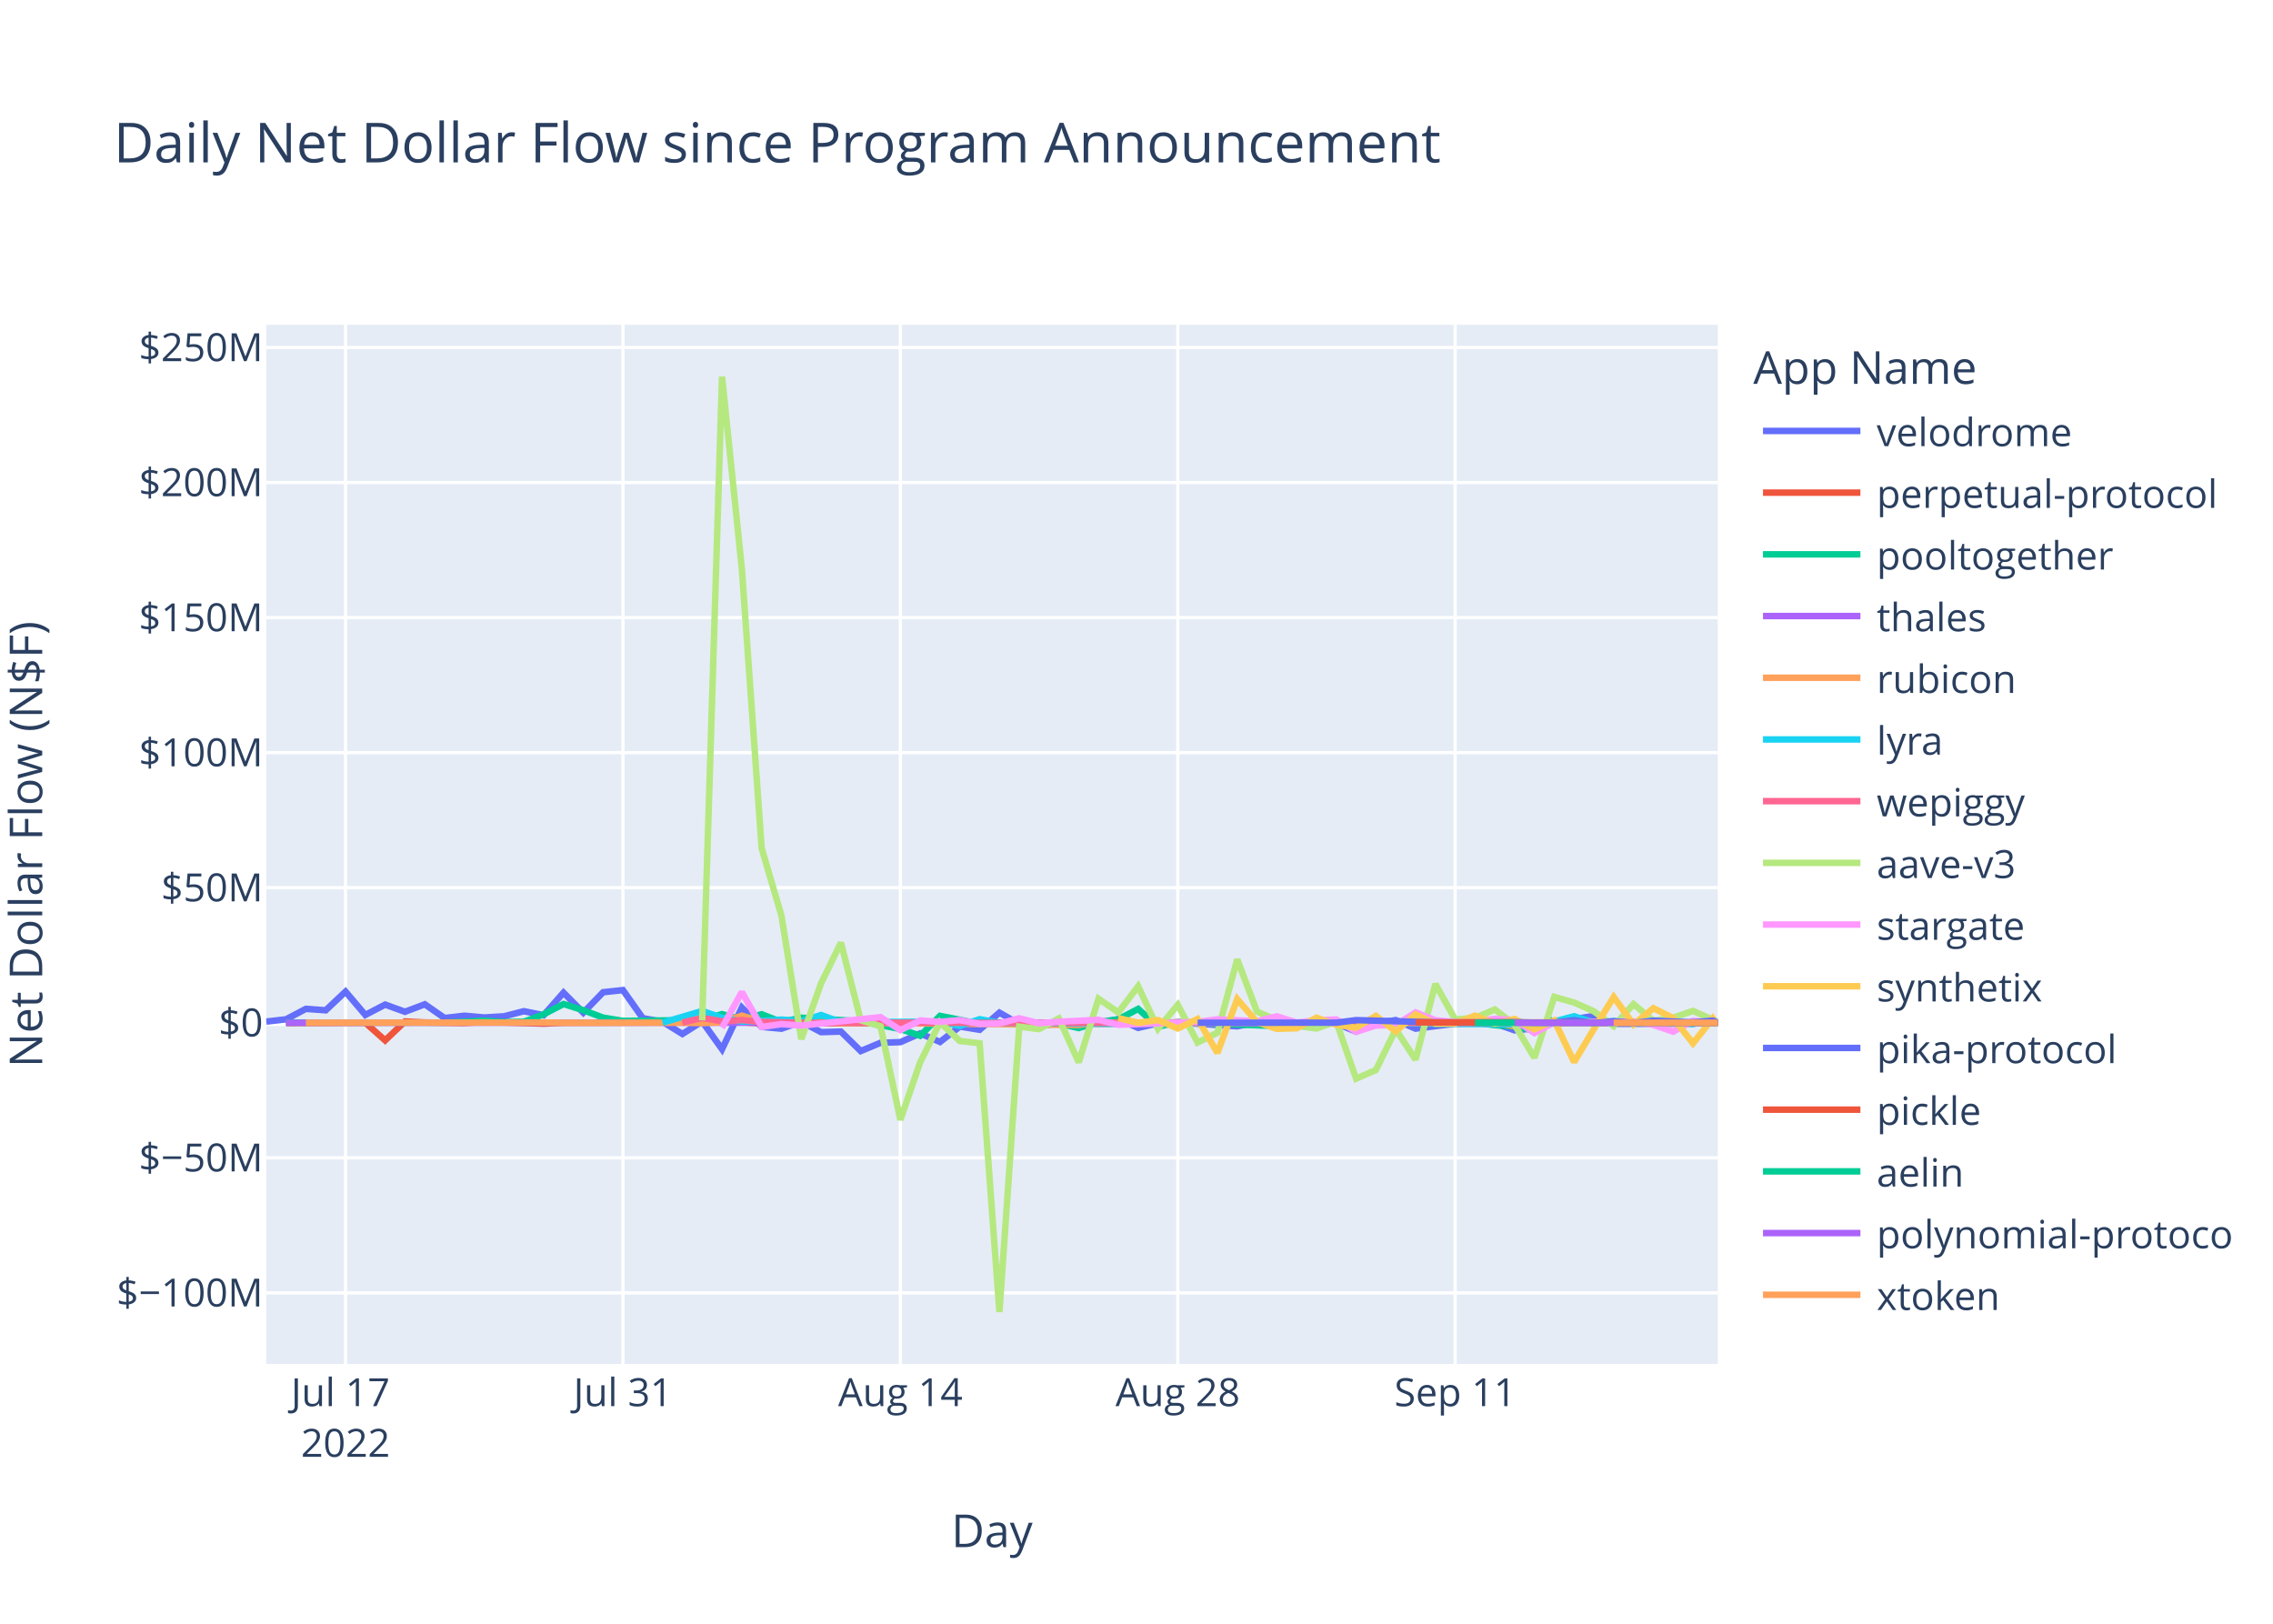
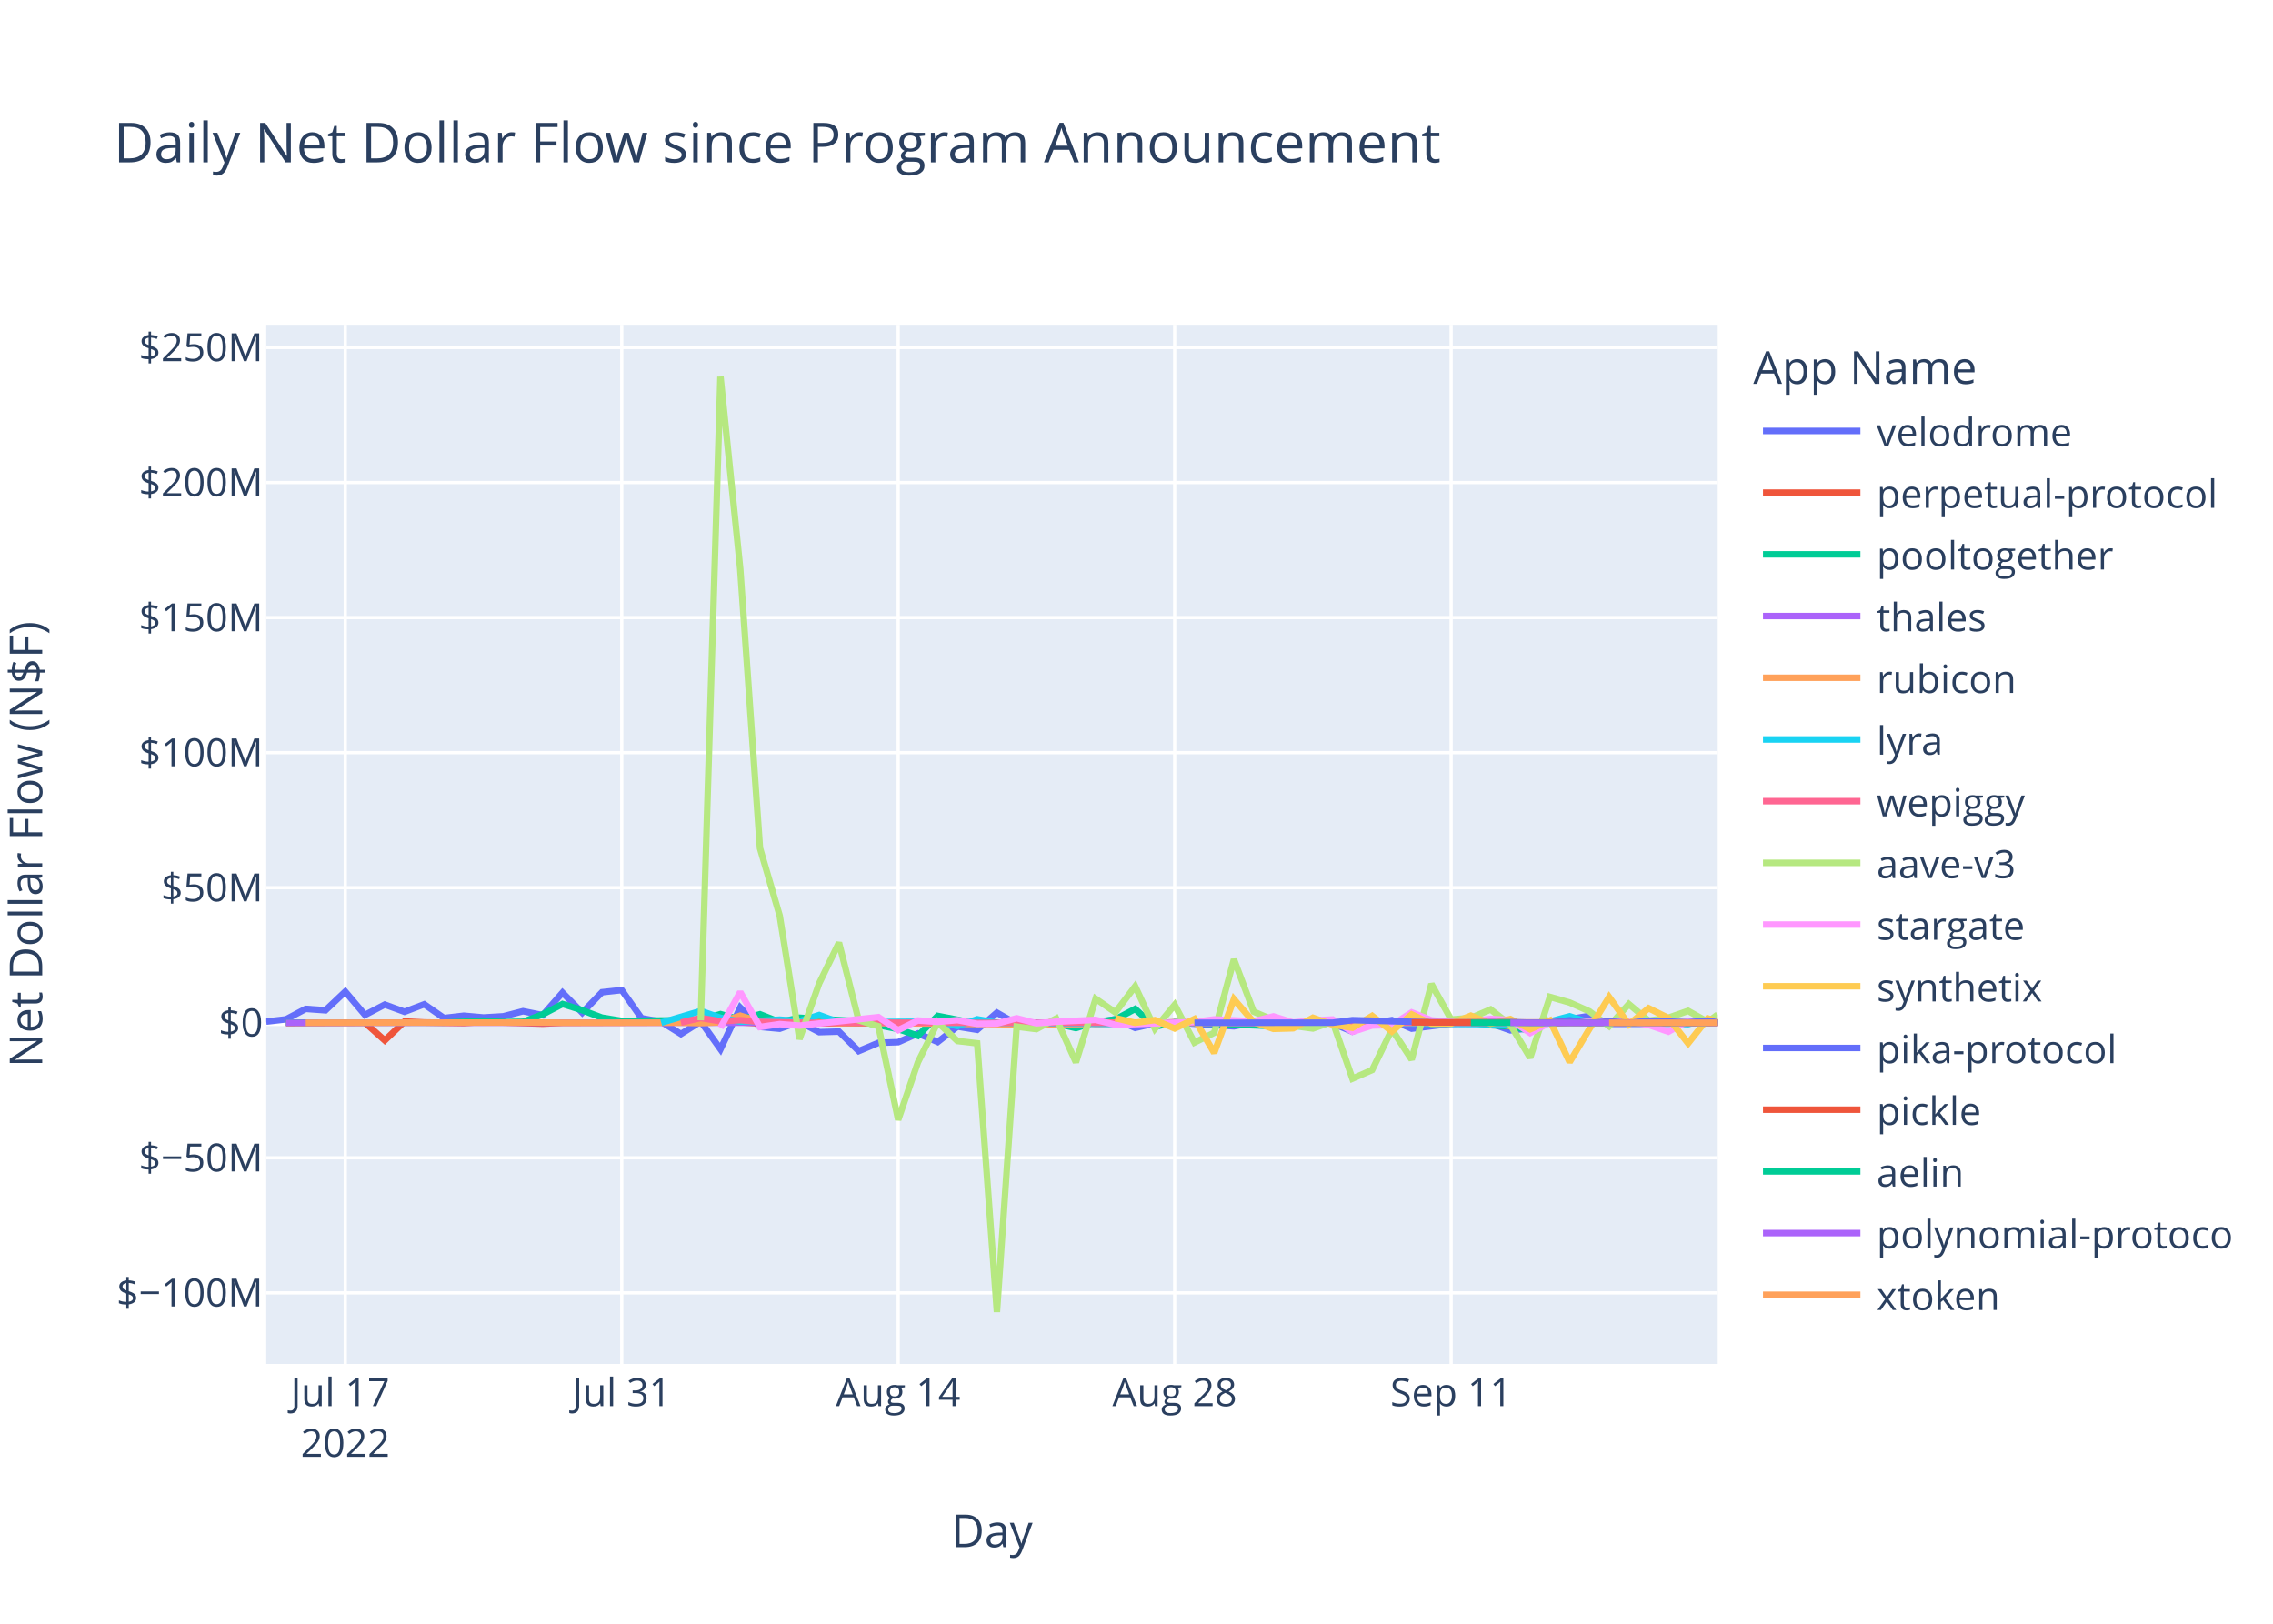
<svg xmlns="http://www.w3.org/2000/svg" class="main-svg" width="700" height="500" style="" viewBox="0 0 700 500">
  <rect x="0" y="0" width="700" height="500" style="fill: rgb(255, 255, 255); fill-opacity: 1;" />
-   <defs id="defs-018288">
+   <defs id="defs-b2f42d">
    <g class="clips">
-       <clipPath id="clip018288xyplot" class="plotclip">
+       <clipPath id="clipb2f42dxyplot" class="plotclip">
        <rect width="447" height="320" />
      </clipPath>
-       <clipPath class="axesclip" id="clip018288x">
+       <clipPath class="axesclip" id="clipb2f42dx">
        <rect x="82" y="0" width="447" height="500" />
      </clipPath>
-       <clipPath class="axesclip" id="clip018288y">
+       <clipPath class="axesclip" id="clipb2f42dy">
        <rect x="0" y="100" width="700" height="320" />
      </clipPath>
-       <clipPath class="axesclip" id="clip018288xy">
+       <clipPath class="axesclip" id="clipb2f42dxy">
        <rect x="82" y="100" width="447" height="320" />
      </clipPath>
    </g>
    <g class="gradients" />
    <g class="patterns" />
  </defs>
  <g class="bglayer">
    <rect class="bg" x="82" y="100" width="447" height="320" style="fill: rgb(229, 236, 246); fill-opacity: 1; stroke-width: 0;" />
  </g>
  <g class="layer-below">
    <g class="imagelayer" />
    <g class="shapelayer" />
  </g>
  <g class="cartesianlayer">
    <g class="subplot xy">
      <g class="layer-subplot">
        <g class="shapelayer" />
        <g class="imagelayer" />
      </g>
      <g class="minor-gridlayer">
        <g class="x" />
        <g class="y" />
      </g>
      <g class="gridlayer">
        <g class="x">
-           <path class="xgrid crisp" transform="translate(106.41,0)" d="M0,100v320" style="stroke: rgb(255, 255, 255); stroke-opacity: 1; stroke-width: 1px;" />
-           <path class="xgrid crisp" transform="translate(191.84,0)" d="M0,100v320" style="stroke: rgb(255, 255, 255); stroke-opacity: 1; stroke-width: 1px;" />
-           <path class="xgrid crisp" transform="translate(277.28,0)" d="M0,100v320" style="stroke: rgb(255, 255, 255); stroke-opacity: 1; stroke-width: 1px;" />
-           <path class="xgrid crisp" transform="translate(362.71,0)" d="M0,100v320" style="stroke: rgb(255, 255, 255); stroke-opacity: 1; stroke-width: 1px;" />
-           <path class="xgrid crisp" transform="translate(448.14,0)" d="M0,100v320" style="stroke: rgb(255, 255, 255); stroke-opacity: 1; stroke-width: 1px;" />
+           <path class="xgrid crisp" transform="translate(106.33,0)" d="M0,100v320" style="stroke: rgb(255, 255, 255); stroke-opacity: 1; stroke-width: 1px;" />
+           <path class="xgrid crisp" transform="translate(191.47,0)" d="M0,100v320" style="stroke: rgb(255, 255, 255); stroke-opacity: 1; stroke-width: 1px;" />
+           <path class="xgrid crisp" transform="translate(276.61,0)" d="M0,100v320" style="stroke: rgb(255, 255, 255); stroke-opacity: 1; stroke-width: 1px;" />
+           <path class="xgrid crisp" transform="translate(361.76,0)" d="M0,100v320" style="stroke: rgb(255, 255, 255); stroke-opacity: 1; stroke-width: 1px;" />
+           <path class="xgrid crisp" transform="translate(446.9,0)" d="M0,100v320" style="stroke: rgb(255, 255, 255); stroke-opacity: 1; stroke-width: 1px;" />
        </g>
        <g class="y">
          <path class="ygrid crisp" transform="translate(0,398.11)" d="M82,0h447" style="stroke: rgb(255, 255, 255); stroke-opacity: 1; stroke-width: 1px;" />
          <path class="ygrid crisp" transform="translate(0,356.52)" d="M82,0h447" style="stroke: rgb(255, 255, 255); stroke-opacity: 1; stroke-width: 1px;" />
          <path class="ygrid crisp" transform="translate(0,273.35)" d="M82,0h447" style="stroke: rgb(255, 255, 255); stroke-opacity: 1; stroke-width: 1px;" />
          <path class="ygrid crisp" transform="translate(0,231.76)" d="M82,0h447" style="stroke: rgb(255, 255, 255); stroke-opacity: 1; stroke-width: 1px;" />
          <path class="ygrid crisp" transform="translate(0,190.18)" d="M82,0h447" style="stroke: rgb(255, 255, 255); stroke-opacity: 1; stroke-width: 1px;" />
          <path class="ygrid crisp" transform="translate(0,148.59)" d="M82,0h447" style="stroke: rgb(255, 255, 255); stroke-opacity: 1; stroke-width: 1px;" />
          <path class="ygrid crisp" transform="translate(0,107.01)" d="M82,0h447" style="stroke: rgb(255, 255, 255); stroke-opacity: 1; stroke-width: 1px;" />
        </g>
      </g>
      <g class="zerolinelayer">
        <path class="yzl zl crisp" transform="translate(0,314.94)" d="M82,0h447" style="stroke: rgb(255, 255, 255); stroke-opacity: 1; stroke-width: 2px;" />
      </g>
      <path class="xlines-below" />
      <path class="ylines-below" />
      <g class="overlines-below" />
      <g class="xaxislayer-below" />
      <g class="yaxislayer-below" />
      <g class="overaxes-below" />
-       <g class="plot" transform="translate(82,100)" clip-path="url(#clip018288xyplot)">
+       <g class="plot" transform="translate(82,100)" clip-path="url(#clipb2f42dxyplot)">
        <g class="scatterlayer mlayer">
-           <g class="trace scatter trace41c7e2" style="stroke-miterlimit: 2; opacity: 1;">
-             <g class="fills" />
-             <g class="errorbars" />
-             <g class="lines">
-               <path class="js-line" d="M0,214.58L6.1,213.88L12.2,210.66L18.31,211.1L24.41,205.35L30.51,212.53L36.61,209.35L42.72,211.56L48.82,209.25L54.92,213.48L61.02,212.77L67.13,213.31L73.23,212.95L79.33,211.38L85.43,212.6L91.54,205.67L97.64,211.83L103.74,205.54L109.84,204.88L115.95,213.53L122.05,214.62L128.15,218.39L134.25,214.55L140.36,223.07L146.46,210.26L152.56,216.21L158.66,216.77L164.76,214.64L170.87,217.83L176.97,217.65L183.07,223.65L189.17,221.11L195.28,220.91L201.38,218.23L207.48,220.85L213.58,216.11L219.69,217.1L225.79,211.83L231.89,215.3L237.99,216L244.1,215.09L250.2,214.65L256.3,214.97L262.4,213.85L268.51,216.51L274.61,215.12L280.71,214.83L299.02,216.04L305.12,214.83L311.22,215.04L317.32,216.14L323.43,214.72L329.53,215.15L335.63,217.66L341.73,215.17L347.84,214.12L353.94,216.75L366.14,215.22L372.25,215.17L378.35,215.14L384.45,217.27L390.55,216.65L396.66,214.82L408.86,212.83L414.96,215.28L439.37,215.19L445.48,214.66L447,214.89" style="vector-effect: non-scaling-stroke; fill: none; stroke: rgb(99, 110, 250); stroke-opacity: 1; stroke-width: 2px; opacity: 1;" />
-             </g>
-             <g class="points" />
-             <g class="text" />
-           </g>
-           <g class="trace scatter trace53cf8b" style="stroke-miterlimit: 2; opacity: 1;">
-             <g class="fills" />
-             <g class="errorbars" />
-             <g class="lines">
-               <path class="js-line" d="M6.1,215.03L30.51,214.93L36.61,220.37L42.72,214.54L48.82,214.84L61.02,215.03L67.13,214.66L85.43,215.22L91.54,214.94L146.46,214.79L152.56,215.14L250.2,214.95L256.3,215.26L274.61,215.02L280.71,214.78L305.12,215.06L311.22,215.02L384.45,214.94L390.55,215.36L402.76,214.88L408.86,214.93L447,214.93" style="vector-effect: non-scaling-stroke; fill: none; stroke: rgb(239, 85, 59); stroke-opacity: 1; stroke-width: 2px; opacity: 1;" />
-             </g>
-             <g class="points" />
-             <g class="text" />
-           </g>
-           <g class="trace scatter trace0706a5" style="stroke-miterlimit: 2; opacity: 1;">
-             <g class="fills" />
-             <g class="errorbars" />
-             <g class="lines">
-               <path class="js-line" d="M6.1,214.87L54.92,214.88L61.02,214.62L67.13,214.26L73.23,214.72L79.33,214.64L85.43,212.34L91.54,209.17L97.64,211.08L103.74,213.36L109.84,214.36L134.25,214.1L140.36,212.28L146.46,213.95L152.56,212.32L158.66,214.71L164.76,213.39L183.07,214.48L189.17,215.68L195.28,216.87L201.38,218.94L207.48,212.83L213.58,214.01L219.69,215.31L225.79,214.93L237.99,214.93L244.1,215.17L250.2,216.57L256.3,214.69L262.4,213.9L268.51,210.68L274.61,216.16L280.71,214.78L311.22,215.96L317.32,215.01L353.94,214.96L360.04,215.25L372.25,214.85L378.35,215.68L384.45,216.07L390.55,217.28L396.4,213.98" style="vector-effect: non-scaling-stroke; fill: none; stroke: rgb(0, 204, 150); stroke-opacity: 1; stroke-width: 2px; opacity: 1;" />
-             </g>
-             <g class="points" />
-             <g class="text" />
-           </g>
-           <g class="trace scatter tracee631c3" style="stroke-miterlimit: 2; opacity: 1;">
-             <g class="fills" />
-             <g class="errorbars" />
-             <g class="lines">
-               <path class="js-line" d="M6.1,214.95L231.89,214.91L237.99,214.94L447,214.94" style="vector-effect: non-scaling-stroke; fill: none; stroke: rgb(171, 99, 250); stroke-opacity: 1; stroke-width: 2px; opacity: 1;" />
-             </g>
-             <g class="points" />
-             <g class="text" />
-           </g>
-           <g class="trace scatter tracecc40aa" style="stroke-miterlimit: 2; opacity: 1;">
-             <g class="fills" />
-             <g class="errorbars" />
-             <g class="lines">
-               <path class="js-line" d="M12.2,214.93L85.43,214.86L91.54,214.94L128.15,214.91L134.25,215.04L140.36,214.79L146.46,212.75L152.56,214.64L158.66,214.2L176.97,215.05L183.07,214.96L250.2,215.63L256.3,214.86L292.92,214.91L299.02,214.93L378.35,214.8L384.45,216.02L390.55,215.02L396.66,214.87L447,214.93" style="vector-effect: non-scaling-stroke; fill: none; stroke: rgb(255, 161, 90); stroke-opacity: 1; stroke-width: 2px; opacity: 1;" />
-             </g>
-             <g class="points" />
-             <g class="text" />
-           </g>
-           <g class="trace scatter trace6b9902" style="stroke-miterlimit: 2; opacity: 1;">
-             <g class="fills" />
-             <g class="errorbars" />
-             <g class="lines">
-               <path class="js-line" d="M122.05,214.92L134.25,211.31L140.36,213.4L146.46,214.58L152.56,214.36L158.66,213.97L164.76,214.43L170.87,212.56L176.97,214.79L207.48,214.58L213.58,215.93L219.69,213.85L225.79,214.96L262.4,215.29L268.51,214.99L280.71,214.92L286.81,215.01L323.43,214.94L329.53,214.93L384.45,215.42L390.55,215.14L396.66,214.55L402.76,212.94L408.86,214.87L414.96,214.41L421.07,215.08L427.17,214.85L439.37,215.34L445.48,213.99L447,214.98" style="vector-effect: non-scaling-stroke; fill: none; stroke: rgb(25, 211, 243); stroke-opacity: 1; stroke-width: 2px; opacity: 1;" />
-             </g>
-             <g class="points" />
-             <g class="text" />
-           </g>
-           <g class="trace scatter tracea2d082" style="stroke-miterlimit: 2; opacity: 1;">
-             <g class="fills" />
-             <g class="errorbars" />
-             <g class="lines">
-               <path class="js-line" d="M128.15,214.87L134.25,213.46L140.36,214.49L146.46,214.13L152.56,214.68L170.87,214.99L176.97,214.87L219.69,214.97L225.79,214.97L447,214.97" style="vector-effect: non-scaling-stroke; fill: none; stroke: rgb(255, 102, 146); stroke-opacity: 1; stroke-width: 2px; opacity: 1;" />
-             </g>
-             <g class="points" />
-             <g class="text" />
-           </g>
-           <g class="trace scatter trace2c64d7" style="stroke-miterlimit: 2; opacity: 1;">
-             <g class="fills" />
-             <g class="errorbars" />
-             <g class="lines">
-               <path class="js-line" d="M134.25,214.19L140.36,16L146.46,75.15L152.56,161.15L158.66,181.98L164.76,219.98L170.87,202.78L176.97,190.28L183.07,214.18L189.17,216.01L195.28,244.83L201.38,227.11L207.48,214.8L213.58,220.55L219.69,221.26L225.79,304L231.89,216.13L237.99,216.89L244.1,213.62L250.2,227.11L256.3,207.55L262.4,211.74L268.51,203.72L274.61,216.78L280.71,209.42L286.81,221.02L292.92,218.02L299.02,195.43L305.12,211.52L311.22,214.12L317.32,215.89L323.43,216.7L329.53,214.58L335.63,232.14L341.73,229.48L347.84,217L353.94,226.28L360.04,202.99L366.14,213.93L372.25,213.45L378.35,210.84L384.45,215.56L390.55,225.7L396.66,206.98L402.76,208.71L408.86,211.41L414.96,216L421.07,209.19L427.17,214.3L433.27,213.39L439.37,211.28L447,214.7" style="vector-effect: non-scaling-stroke; fill: none; stroke: rgb(182, 232, 128); stroke-opacity: 1; stroke-width: 2px; opacity: 1;" />
-             </g>
-             <g class="points" />
-             <g class="text" />
-           </g>
-           <g class="trace scatter trace783122" style="stroke-miterlimit: 2; opacity: 1;">
-             <g class="fills" />
-             <g class="errorbars" />
-             <g class="lines">
-               <path class="js-line" d="M140.36,216.46L146.46,205.48L152.56,216.24L158.66,215.35L164.76,215.82L189.17,213.2L195.28,217.21L201.38,214.23L207.48,214.66L213.58,214.13L219.69,215.27L225.79,215.18L231.89,213.55L237.99,215.09L244.1,214.62L256.3,214.04L262.4,215.56L286.81,214.7L292.92,213.89L305.12,214.48L311.22,212.97L317.32,214.87L323.43,214.2L329.53,213.92L335.63,217.72L341.73,215.78L347.84,215.65L353.94,211.75L360.04,214.17L366.14,214.73L372.25,214.47L378.35,213.75L384.45,214.07L390.55,218.09L396.66,214.82L421.07,214.5L427.17,215.6L433.27,217.68L439.37,214.37L447,214.95" style="vector-effect: non-scaling-stroke; fill: none; stroke: rgb(255, 151, 255); stroke-opacity: 1; stroke-width: 2px; opacity: 1;" />
-             </g>
-             <g class="points" />
-             <g class="text" />
-           </g>
-           <g class="trace scatter trace5d2008" style="stroke-miterlimit: 2; opacity: 1;">
-             <g class="fills" />
-             <g class="errorbars" />
-             <g class="lines">
-               <path class="js-line" d="M262.4,213.51L268.51,214.95L274.61,214.11L280.71,216.7L286.81,213.78L292.92,224.21L299.02,207.68L305.12,214.74L311.22,216.81L317.32,216.64L323.43,213.39L329.53,215.54L335.63,216.47L341.73,212.82L347.84,217.6L353.94,212.36L360.04,215.21L366.14,215.19L372.25,212.75L378.35,215.22L384.45,213.79L390.55,216.95L396.66,214.25L402.76,227.04L408.86,216.85L414.96,207.02L421.07,215.44L427.17,210.46L433.27,213.48L439.37,221.27L445.48,213.6L447,215.75" style="vector-effect: non-scaling-stroke; fill: none; stroke: rgb(254, 203, 82); stroke-opacity: 1; stroke-width: 2px; opacity: 1;" />
-             </g>
-             <g class="points" />
-             <g class="text" />
-           </g>
-           <g class="trace scatter traceb77308" style="stroke-miterlimit: 2; opacity: 1;">
-             <g class="fills" />
-             <g class="errorbars" />
-             <g class="lines">
-               <path class="js-line" d="M286.81,214.93L329.53,214.92L335.63,214.13L360.04,214.8L366.14,214.84L384.45,214.74L390.55,214.91L396.66,214.92L402.76,214.15L408.86,215.03L414.96,214.48L421.07,215L427.17,214.29L439.37,214.81L445.48,214.27L447,214.87" style="vector-effect: non-scaling-stroke; fill: none; stroke: rgb(99, 110, 250); stroke-opacity: 1; stroke-width: 2px; opacity: 1;" />
-             </g>
-             <g class="points" />
-             <g class="text" />
-           </g>
-           <g class="trace scatter tracef33b44" style="stroke-miterlimit: 2; opacity: 1;">
-             <g class="fills" />
-             <g class="errorbars" />
-             <g class="lines">
-               <path class="js-line" d="M353.94,214.81L421.07,214.87L427.17,214.96L447,214.92" style="vector-effect: non-scaling-stroke; fill: none; stroke: rgb(239, 85, 59); stroke-opacity: 1; stroke-width: 2px; opacity: 1;" />
-             </g>
-             <g class="points" />
-             <g class="text" />
-           </g>
-           <g class="trace scatter trace383e61" style="stroke-miterlimit: 2; opacity: 1;">
-             <g class="fills" />
-             <g class="errorbars" />
-             <g class="lines">
-               <path class="js-line" d="M372.25,214.94L447,214.94" style="vector-effect: non-scaling-stroke; fill: none; stroke: rgb(0, 204, 150); stroke-opacity: 1; stroke-width: 2px; opacity: 1;" />
-             </g>
-             <g class="points" />
-             <g class="text" />
-           </g>
-           <g class="trace scatter trace7df909" style="stroke-miterlimit: 2; opacity: 1;">
-             <g class="fills" />
-             <g class="errorbars" />
-             <g class="lines">
-               <path class="js-line" d="M384.45,214.94L447,214.93" style="vector-effect: non-scaling-stroke; fill: none; stroke: rgb(171, 99, 250); stroke-opacity: 1; stroke-width: 2px; opacity: 1;" />
-             </g>
-             <g class="points" />
-             <g class="text" />
-           </g>
-           <g class="trace scatter traced636cc" style="stroke-miterlimit: 2; opacity: 1;">
-             <g class="fills" />
-             <g class="errorbars" />
-             <g class="lines">
-               <path class="js-line" d="M414.96,214.94L447,214.94" style="vector-effect: non-scaling-stroke; fill: none; stroke: rgb(255, 161, 90); stroke-opacity: 1; stroke-width: 2px; opacity: 1;" />
+           <g class="trace scatter trace5ec875" style="stroke-miterlimit: 2; opacity: 1;">
+             <g class="fills" />
+             <g class="errorbars" />
+             <g class="lines">
+               <path class="js-line" d="M0,214.58L6.08,213.88L12.16,210.66L18.24,211.1L24.33,205.35L30.41,212.53L36.49,209.35L42.57,211.56L48.65,209.25L54.73,213.48L60.82,212.77L66.9,213.31L72.98,212.95L79.06,211.38L85.14,212.6L91.22,205.67L97.31,211.83L103.39,205.54L109.47,204.88L115.55,213.53L121.63,214.62L127.71,218.39L133.8,214.55L139.88,223.07L145.96,210.26L152.04,216.21L158.12,216.77L164.2,214.64L170.29,217.83L176.37,217.65L182.45,223.65L188.53,221.11L194.61,220.91L200.69,218.23L206.78,220.85L212.86,216.11L218.94,217.1L225.02,211.83L231.1,215.3L237.18,216L243.27,215.09L249.35,214.65L255.43,214.97L261.51,213.85L267.59,216.51L273.67,215.12L279.76,214.83L298,216.04L304.08,214.83L310.16,215.04L316.25,216.14L322.33,214.72L328.41,215.15L334.49,217.66L340.57,215.17L346.65,214.12L352.74,216.75L364.9,215.22L370.98,215.17L377.06,215.14L383.14,217.27L389.23,216.65L395.31,214.82L407.47,212.83L413.55,215.28L437.88,215.19L443.96,214.66L447,215.02" style="vector-effect: non-scaling-stroke; fill: none; stroke: rgb(99, 110, 250); stroke-opacity: 1; stroke-width: 2px; opacity: 1;" />
+             </g>
+             <g class="points" />
+             <g class="text" />
+           </g>
+           <g class="trace scatter trace56721b" style="stroke-miterlimit: 2; opacity: 1;">
+             <g class="fills" />
+             <g class="errorbars" />
+             <g class="lines">
+               <path class="js-line" d="M6.08,215.03L30.41,214.93L36.49,220.37L42.57,214.54L48.65,214.84L60.82,215.03L66.9,214.66L85.14,215.22L91.22,214.94L145.96,214.79L152.04,215.14L249.35,214.95L255.43,215.26L273.67,215.02L279.76,214.78L304.08,215.06L310.16,215.02L383.14,214.94L389.23,215.36L401.39,214.88L407.47,214.93L447,214.93" style="vector-effect: non-scaling-stroke; fill: none; stroke: rgb(239, 85, 59); stroke-opacity: 1; stroke-width: 2px; opacity: 1;" />
+             </g>
+             <g class="points" />
+             <g class="text" />
+           </g>
+           <g class="trace scatter trace1ef6da" style="stroke-miterlimit: 2; opacity: 1;">
+             <g class="fills" />
+             <g class="errorbars" />
+             <g class="lines">
+               <path class="js-line" d="M6.08,214.87L54.73,214.88L60.82,214.62L66.9,214.26L72.98,214.72L79.06,214.64L85.14,212.34L91.22,209.17L97.31,211.08L103.39,213.36L109.47,214.36L133.8,214.1L139.88,212.28L145.96,213.95L152.04,212.32L158.12,214.71L164.2,213.39L182.45,214.48L188.53,215.68L194.61,216.87L200.69,218.94L206.78,212.83L212.86,214.01L218.94,215.31L225.02,214.93L237.18,214.93L243.27,215.17L249.35,216.57L255.43,214.69L261.51,213.9L267.59,210.68L273.67,216.16L279.76,214.78L310.16,215.96L316.25,215.01L352.74,214.96L358.82,215.25L370.98,214.85L377.06,215.68L383.14,216.07L389.23,217.28L395.05,213.98" style="vector-effect: non-scaling-stroke; fill: none; stroke: rgb(0, 204, 150); stroke-opacity: 1; stroke-width: 2px; opacity: 1;" />
+             </g>
+             <g class="points" />
+             <g class="text" />
+           </g>
+           <g class="trace scatter tracec5fd02" style="stroke-miterlimit: 2; opacity: 1;">
+             <g class="fills" />
+             <g class="errorbars" />
+             <g class="lines">
+               <path class="js-line" d="M6.08,214.95L231.1,214.91L237.18,214.94L447,214.94" style="vector-effect: non-scaling-stroke; fill: none; stroke: rgb(171, 99, 250); stroke-opacity: 1; stroke-width: 2px; opacity: 1;" />
+             </g>
+             <g class="points" />
+             <g class="text" />
+           </g>
+           <g class="trace scatter tracea84298" style="stroke-miterlimit: 2; opacity: 1;">
+             <g class="fills" />
+             <g class="errorbars" />
+             <g class="lines">
+               <path class="js-line" d="M12.16,214.93L85.14,214.86L91.22,214.94L127.71,214.91L133.8,215.04L139.88,214.79L145.96,212.75L152.04,214.64L158.12,214.2L176.37,215.05L182.45,214.96L249.35,215.63L255.43,214.86L291.92,214.91L298,214.93L377.06,214.8L383.14,216.02L389.23,215.02L395.31,214.87L447,214.75" style="vector-effect: non-scaling-stroke; fill: none; stroke: rgb(255, 161, 90); stroke-opacity: 1; stroke-width: 2px; opacity: 1;" />
+             </g>
+             <g class="points" />
+             <g class="text" />
+           </g>
+           <g class="trace scatter traced507aa" style="stroke-miterlimit: 2; opacity: 1;">
+             <g class="fills" />
+             <g class="errorbars" />
+             <g class="lines">
+               <path class="js-line" d="M121.63,214.92L133.8,211.31L139.88,213.4L145.96,214.58L152.04,214.36L158.12,213.97L164.2,214.43L170.29,212.56L176.37,214.79L206.78,214.58L212.86,215.93L218.94,213.85L225.02,214.96L261.51,215.29L267.59,214.99L279.76,214.92L285.84,215.01L322.33,214.94L328.41,214.93L383.14,215.42L389.23,215.14L395.31,214.55L401.39,212.94L407.47,214.87L413.55,214.41L419.63,215.08L425.72,214.85L437.88,215.34L443.96,213.99L447,214.93" style="vector-effect: non-scaling-stroke; fill: none; stroke: rgb(25, 211, 243); stroke-opacity: 1; stroke-width: 2px; opacity: 1;" />
+             </g>
+             <g class="points" />
+             <g class="text" />
+           </g>
+           <g class="trace scatter tracead8dcc" style="stroke-miterlimit: 2; opacity: 1;">
+             <g class="fills" />
+             <g class="errorbars" />
+             <g class="lines">
+               <path class="js-line" d="M127.71,214.87L133.8,213.46L139.88,214.49L145.96,214.13L152.04,214.68L170.29,214.99L176.37,214.87L218.94,214.97L225.02,214.97L447,214.97" style="vector-effect: non-scaling-stroke; fill: none; stroke: rgb(255, 102, 146); stroke-opacity: 1; stroke-width: 2px; opacity: 1;" />
+             </g>
+             <g class="points" />
+             <g class="text" />
+           </g>
+           <g class="trace scatter traceb3c6a7" style="stroke-miterlimit: 2; opacity: 1;">
+             <g class="fills" />
+             <g class="errorbars" />
+             <g class="lines">
+               <path class="js-line" d="M133.8,214.19L139.88,16L145.96,75.15L152.04,161.15L158.12,181.98L164.2,219.98L170.29,202.78L176.37,190.28L182.45,214.18L188.53,216.01L194.61,244.83L200.69,227.11L206.78,214.8L212.86,220.55L218.94,221.26L225.02,304L231.1,216.13L237.18,216.89L243.27,213.62L249.35,227.11L255.43,207.55L261.51,211.74L267.59,203.72L273.67,216.78L279.76,209.42L285.84,221.02L291.92,218.02L298,195.43L304.08,211.52L310.16,214.12L316.25,215.89L322.33,216.7L328.41,214.58L334.49,232.14L340.57,229.48L346.65,217L352.74,226.28L358.82,202.99L364.9,213.93L370.98,213.45L377.06,210.84L383.14,215.56L389.23,225.7L395.31,206.98L401.39,208.71L407.47,211.41L413.55,216L419.63,209.19L425.72,214.3L431.8,213.39L437.88,211.28L443.96,214.66L447,212.42" style="vector-effect: non-scaling-stroke; fill: none; stroke: rgb(182, 232, 128); stroke-opacity: 1; stroke-width: 2px; opacity: 1;" />
+             </g>
+             <g class="points" />
+             <g class="text" />
+           </g>
+           <g class="trace scatter trace3f3142" style="stroke-miterlimit: 2; opacity: 1;">
+             <g class="fills" />
+             <g class="errorbars" />
+             <g class="lines">
+               <path class="js-line" d="M139.88,216.46L145.96,205.48L152.04,216.24L158.12,215.35L164.2,215.82L188.53,213.2L194.61,217.21L200.69,214.23L206.78,214.66L212.86,214.13L218.94,215.27L225.02,215.18L231.1,213.55L237.18,215.09L243.27,214.62L255.43,214.04L261.51,215.56L285.84,214.7L291.92,213.89L304.08,214.48L310.16,212.97L316.25,214.87L322.33,214.2L328.41,213.92L334.49,217.72L340.57,215.78L346.65,215.65L352.74,211.75L358.82,214.17L364.9,214.73L370.98,214.47L377.06,213.75L383.14,214.07L389.23,218.09L395.31,214.82L419.63,214.5L425.72,215.6L431.8,217.68L437.88,214.37L447,215.02" style="vector-effect: non-scaling-stroke; fill: none; stroke: rgb(255, 151, 255); stroke-opacity: 1; stroke-width: 2px; opacity: 1;" />
+             </g>
+             <g class="points" />
+             <g class="text" />
+           </g>
+           <g class="trace scatter trace8df13b" style="stroke-miterlimit: 2; opacity: 1;">
+             <g class="fills" />
+             <g class="errorbars" />
+             <g class="lines">
+               <path class="js-line" d="M261.51,213.51L267.59,214.95L273.67,214.11L279.76,216.7L285.84,213.78L291.92,224.21L298,207.68L304.08,214.74L310.16,216.81L316.25,216.64L322.33,213.39L328.41,215.54L334.49,216.47L340.57,212.82L346.65,217.6L352.74,212.36L358.82,215.21L364.9,215.19L370.98,212.75L377.06,215.22L383.14,213.79L389.23,216.95L395.31,214.25L401.39,227.04L407.47,216.85L413.55,207.02L419.63,215.44L425.72,210.46L431.8,213.48L437.88,221.27L443.96,213.6L447,214.61" style="vector-effect: non-scaling-stroke; fill: none; stroke: rgb(254, 203, 82); stroke-opacity: 1; stroke-width: 2px; opacity: 1;" />
+             </g>
+             <g class="points" />
+             <g class="text" />
+           </g>
+           <g class="trace scatter trace940801" style="stroke-miterlimit: 2; opacity: 1;">
+             <g class="fills" />
+             <g class="errorbars" />
+             <g class="lines">
+               <path class="js-line" d="M285.84,214.93L328.41,214.92L334.49,214.13L358.82,214.8L364.9,214.84L383.14,214.74L389.23,214.91L395.31,214.92L401.39,214.15L407.47,215.03L413.55,214.48L419.63,215L425.72,214.29L437.88,214.81L443.96,214.27L447,214.84" style="vector-effect: non-scaling-stroke; fill: none; stroke: rgb(99, 110, 250); stroke-opacity: 1; stroke-width: 2px; opacity: 1;" />
+             </g>
+             <g class="points" />
+             <g class="text" />
+           </g>
+           <g class="trace scatter tracec0cc60" style="stroke-miterlimit: 2; opacity: 1;">
+             <g class="fills" />
+             <g class="errorbars" />
+             <g class="lines">
+               <path class="js-line" d="M352.74,214.81L419.63,214.87L425.72,214.96L447,214.92" style="vector-effect: non-scaling-stroke; fill: none; stroke: rgb(239, 85, 59); stroke-opacity: 1; stroke-width: 2px; opacity: 1;" />
+             </g>
+             <g class="points" />
+             <g class="text" />
+           </g>
+           <g class="trace scatter tracec35fe7" style="stroke-miterlimit: 2; opacity: 1;">
+             <g class="fills" />
+             <g class="errorbars" />
+             <g class="lines">
+               <path class="js-line" d="M370.98,214.94L447,214.94" style="vector-effect: non-scaling-stroke; fill: none; stroke: rgb(0, 204, 150); stroke-opacity: 1; stroke-width: 2px; opacity: 1;" />
+             </g>
+             <g class="points" />
+             <g class="text" />
+           </g>
+           <g class="trace scatter trace76a062" style="stroke-miterlimit: 2; opacity: 1;">
+             <g class="fills" />
+             <g class="errorbars" />
+             <g class="lines">
+               <path class="js-line" d="M383.14,214.94L447,214.93" style="vector-effect: non-scaling-stroke; fill: none; stroke: rgb(171, 99, 250); stroke-opacity: 1; stroke-width: 2px; opacity: 1;" />
+             </g>
+             <g class="points" />
+             <g class="text" />
+           </g>
+           <g class="trace scatter tracef40f19" style="stroke-miterlimit: 2; opacity: 1;">
+             <g class="fills" />
+             <g class="errorbars" />
+             <g class="lines">
+               <path class="js-line" d="M413.55,214.94L447,214.94" style="vector-effect: non-scaling-stroke; fill: none; stroke: rgb(255, 161, 90); stroke-opacity: 1; stroke-width: 2px; opacity: 1;" />
            </g>
            <g class="points" />
            <g class="text" />
          </g>
        </g>
      </g>
      <g class="overplot" />
      <path class="xlines-above crisp" d="M0,0" style="fill: none;" />
      <path class="ylines-above crisp" d="M0,0" style="fill: none;" />
      <g class="overlines-above" />
      <g class="xaxislayer-above">
        <g class="xtick">
-           <text text-anchor="middle" x="0" y="433" transform="translate(106.41,0)" style="font-family: 'Open Sans', verdana, arial, sans-serif; font-size: 12px; fill: rgb(42, 63, 95); fill-opacity: 1; white-space: pre; opacity: 1;">
+           <text text-anchor="middle" x="0" y="433" transform="translate(106.33,0)" style="font-family: 'Open Sans', verdana, arial, sans-serif; font-size: 12px; fill: rgb(42, 63, 95); fill-opacity: 1; white-space: pre; opacity: 1;">
            <tspan class="line" dy="0em" x="0" y="433">Jul 17</tspan>
            <tspan class="line" dy="1.3em" x="0" y="433">2022</tspan>
          </text>
        </g>
        <g class="xtick">
-           <text text-anchor="middle" x="0" y="433" style="font-family: 'Open Sans', verdana, arial, sans-serif; font-size: 12px; fill: rgb(42, 63, 95); fill-opacity: 1; white-space: pre; opacity: 1;" transform="translate(191.84,0)">Jul 31</text>
+           <text text-anchor="middle" x="0" y="433" style="font-family: 'Open Sans', verdana, arial, sans-serif; font-size: 12px; fill: rgb(42, 63, 95); fill-opacity: 1; white-space: pre; opacity: 1;" transform="translate(191.47,0)">Jul 31</text>
        </g>
        <g class="xtick">
-           <text text-anchor="middle" x="0" y="433" style="font-family: 'Open Sans', verdana, arial, sans-serif; font-size: 12px; fill: rgb(42, 63, 95); fill-opacity: 1; white-space: pre; opacity: 1;" transform="translate(277.28,0)">Aug 14</text>
+           <text text-anchor="middle" x="0" y="433" style="font-family: 'Open Sans', verdana, arial, sans-serif; font-size: 12px; fill: rgb(42, 63, 95); fill-opacity: 1; white-space: pre; opacity: 1;" transform="translate(276.61,0)">Aug 14</text>
        </g>
        <g class="xtick">
-           <text text-anchor="middle" x="0" y="433" style="font-family: 'Open Sans', verdana, arial, sans-serif; font-size: 12px; fill: rgb(42, 63, 95); fill-opacity: 1; white-space: pre; opacity: 1;" transform="translate(362.71,0)">Aug 28</text>
+           <text text-anchor="middle" x="0" y="433" style="font-family: 'Open Sans', verdana, arial, sans-serif; font-size: 12px; fill: rgb(42, 63, 95); fill-opacity: 1; white-space: pre; opacity: 1;" transform="translate(361.76,0)">Aug 28</text>
        </g>
        <g class="xtick">
-           <text text-anchor="middle" x="0" y="433" style="font-family: 'Open Sans', verdana, arial, sans-serif; font-size: 12px; fill: rgb(42, 63, 95); fill-opacity: 1; white-space: pre; opacity: 1;" transform="translate(448.14,0)">Sep 11</text>
+           <text text-anchor="middle" x="0" y="433" style="font-family: 'Open Sans', verdana, arial, sans-serif; font-size: 12px; fill: rgb(42, 63, 95); fill-opacity: 1; white-space: pre; opacity: 1;" transform="translate(446.9,0)">Sep 11</text>
        </g>
      </g>
      <g class="yaxislayer-above">
        <g class="ytick">
          <text text-anchor="end" x="81" y="4.2" transform="translate(0,398.11)" style="font-family: 'Open Sans', verdana, arial, sans-serif; font-size: 12px; fill: rgb(42, 63, 95); fill-opacity: 1; white-space: pre; opacity: 1;">$−100M</text>
        </g>
        <g class="ytick">
          <text text-anchor="end" x="81" y="4.2" style="font-family: 'Open Sans', verdana, arial, sans-serif; font-size: 12px; fill: rgb(42, 63, 95); fill-opacity: 1; white-space: pre; opacity: 1;" transform="translate(0,356.52)">$−50M</text>
        </g>
        <g class="ytick">
          <text text-anchor="end" x="81" y="4.2" style="font-family: 'Open Sans', verdana, arial, sans-serif; font-size: 12px; fill: rgb(42, 63, 95); fill-opacity: 1; white-space: pre; opacity: 1;" transform="translate(0,314.94)">$0</text>
        </g>
        <g class="ytick">
          <text text-anchor="end" x="81" y="4.2" style="font-family: 'Open Sans', verdana, arial, sans-serif; font-size: 12px; fill: rgb(42, 63, 95); fill-opacity: 1; white-space: pre; opacity: 1;" transform="translate(0,273.35)">$50M</text>
        </g>
        <g class="ytick">
          <text text-anchor="end" x="81" y="4.2" style="font-family: 'Open Sans', verdana, arial, sans-serif; font-size: 12px; fill: rgb(42, 63, 95); fill-opacity: 1; white-space: pre; opacity: 1;" transform="translate(0,231.76)">$100M</text>
        </g>
        <g class="ytick">
          <text text-anchor="end" x="81" y="4.2" style="font-family: 'Open Sans', verdana, arial, sans-serif; font-size: 12px; fill: rgb(42, 63, 95); fill-opacity: 1; white-space: pre; opacity: 1;" transform="translate(0,190.18)">$150M</text>
        </g>
        <g class="ytick">
          <text text-anchor="end" x="81" y="4.2" style="font-family: 'Open Sans', verdana, arial, sans-serif; font-size: 12px; fill: rgb(42, 63, 95); fill-opacity: 1; white-space: pre; opacity: 1;" transform="translate(0,148.59)">$200M</text>
        </g>
        <g class="ytick">
          <text text-anchor="end" x="81" y="4.2" style="font-family: 'Open Sans', verdana, arial, sans-serif; font-size: 12px; fill: rgb(42, 63, 95); fill-opacity: 1; white-space: pre; opacity: 1;" transform="translate(0,107.01)">$250M</text>
        </g>
      </g>
      <g class="overaxes-above" />
    </g>
  </g>
  <g class="polarlayer" />
  <g class="smithlayer" />
  <g class="ternarylayer" />
  <g class="geolayer" />
  <g class="funnelarealayer" />
  <g class="pielayer" />
  <g class="iciclelayer" />
  <g class="treemaplayer" />
  <g class="sunburstlayer" />
  <g class="glimages" />
-   <defs id="topdefs-018288">
+   <defs id="topdefs-b2f42d">
    <g class="clips" />
-     <clipPath id="legend018288">
+     <clipPath id="legendb2f42d">
      <rect width="150" height="314" x="0" y="0" />
    </clipPath>
  </defs>
  <g class="layer-above">
    <g class="imagelayer" />
    <g class="shapelayer" />
  </g>
  <g class="infolayer">
    <g class="legend" pointer-events="all" transform="translate(537.94,100)">
      <rect class="bg" shape-rendering="crispEdges" style="stroke: rgb(68, 68, 68); stroke-opacity: 1; fill: rgb(255, 255, 255); fill-opacity: 1; stroke-width: 0px;" width="150" height="314" x="0" y="0" />
-       <g class="scrollbox" transform="" clip-path="url(#legend018288)">
+       <g class="scrollbox" transform="" clip-path="url(#legendb2f42d)">
        <text class="legendtitletext" text-anchor="start" x="2" y="18.2" style="font-family: 'Open Sans', verdana, arial, sans-serif; font-size: 14px; fill: rgb(42, 63, 95); fill-opacity: 1; white-space: pre;">App Name</text>
        <g class="groups" transform="">
          <g class="traces" transform="translate(0,32.7)" style="opacity: 1;">
            <text class="legendtext" text-anchor="start" x="40" y="4.68" style="font-family: 'Open Sans', verdana, arial, sans-serif; font-size: 12px; fill: rgb(42, 63, 95); fill-opacity: 1; white-space: pre;">velodrome</text>
            <g class="layers" style="opacity: 1;">
              <g class="legendfill" />
              <g class="legendlines">
                <path class="js-line" d="M5,0h30" style="fill: none; stroke: rgb(99, 110, 250); stroke-opacity: 1; stroke-width: 2px;" />
              </g>
              <g class="legendsymbols">
                <g class="legendpoints" />
              </g>
            </g>
            <rect class="legendtoggle" x="0" y="-9.5" width="144.062" height="19" style="fill: rgb(0, 0, 0); fill-opacity: 0;" />
          </g>
        </g>
        <g class="groups" transform="">
          <g class="traces" transform="translate(0,51.7)" style="opacity: 1;">
            <text class="legendtext" text-anchor="start" x="40" y="4.68" style="font-family: 'Open Sans', verdana, arial, sans-serif; font-size: 12px; fill: rgb(42, 63, 95); fill-opacity: 1; white-space: pre;">perpetual-protocol</text>
            <g class="layers" style="opacity: 1;">
              <g class="legendfill" />
              <g class="legendlines">
                <path class="js-line" d="M5,0h30" style="fill: none; stroke: rgb(239, 85, 59); stroke-opacity: 1; stroke-width: 2px;" />
              </g>
              <g class="legendsymbols">
                <g class="legendpoints" />
              </g>
            </g>
            <rect class="legendtoggle" x="0" y="-9.5" width="144.062" height="19" style="fill: rgb(0, 0, 0); fill-opacity: 0;" />
          </g>
        </g>
        <g class="groups" transform="">
          <g class="traces" transform="translate(0,70.7)" style="opacity: 1;">
            <text class="legendtext" text-anchor="start" x="40" y="4.68" style="font-family: 'Open Sans', verdana, arial, sans-serif; font-size: 12px; fill: rgb(42, 63, 95); fill-opacity: 1; white-space: pre;">pooltogether</text>
            <g class="layers" style="opacity: 1;">
              <g class="legendfill" />
              <g class="legendlines">
                <path class="js-line" d="M5,0h30" style="fill: none; stroke: rgb(0, 204, 150); stroke-opacity: 1; stroke-width: 2px;" />
              </g>
              <g class="legendsymbols">
                <g class="legendpoints" />
              </g>
            </g>
            <rect class="legendtoggle" x="0" y="-9.5" width="144.062" height="19" style="fill: rgb(0, 0, 0); fill-opacity: 0;" />
          </g>
        </g>
        <g class="groups" transform="">
          <g class="traces" transform="translate(0,89.7)" style="opacity: 1;">
            <text class="legendtext" text-anchor="start" x="40" y="4.68" style="font-family: 'Open Sans', verdana, arial, sans-serif; font-size: 12px; fill: rgb(42, 63, 95); fill-opacity: 1; white-space: pre;">thales</text>
            <g class="layers" style="opacity: 1;">
              <g class="legendfill" />
              <g class="legendlines">
                <path class="js-line" d="M5,0h30" style="fill: none; stroke: rgb(171, 99, 250); stroke-opacity: 1; stroke-width: 2px;" />
              </g>
              <g class="legendsymbols">
                <g class="legendpoints" />
              </g>
            </g>
            <rect class="legendtoggle" x="0" y="-9.5" width="144.062" height="19" style="fill: rgb(0, 0, 0); fill-opacity: 0;" />
          </g>
        </g>
        <g class="groups" transform="">
          <g class="traces" transform="translate(0,108.7)" style="opacity: 1;">
            <text class="legendtext" text-anchor="start" x="40" y="4.68" style="font-family: 'Open Sans', verdana, arial, sans-serif; font-size: 12px; fill: rgb(42, 63, 95); fill-opacity: 1; white-space: pre;">rubicon</text>
            <g class="layers" style="opacity: 1;">
              <g class="legendfill" />
              <g class="legendlines">
                <path class="js-line" d="M5,0h30" style="fill: none; stroke: rgb(255, 161, 90); stroke-opacity: 1; stroke-width: 2px;" />
              </g>
              <g class="legendsymbols">
                <g class="legendpoints" />
              </g>
            </g>
            <rect class="legendtoggle" x="0" y="-9.5" width="144.062" height="19" style="fill: rgb(0, 0, 0); fill-opacity: 0;" />
          </g>
        </g>
        <g class="groups" transform="">
          <g class="traces" transform="translate(0,127.7)" style="opacity: 1;">
            <text class="legendtext" text-anchor="start" x="40" y="4.68" style="font-family: 'Open Sans', verdana, arial, sans-serif; font-size: 12px; fill: rgb(42, 63, 95); fill-opacity: 1; white-space: pre;">lyra</text>
            <g class="layers" style="opacity: 1;">
              <g class="legendfill" />
              <g class="legendlines">
                <path class="js-line" d="M5,0h30" style="fill: none; stroke: rgb(25, 211, 243); stroke-opacity: 1; stroke-width: 2px;" />
              </g>
              <g class="legendsymbols">
                <g class="legendpoints" />
              </g>
            </g>
            <rect class="legendtoggle" x="0" y="-9.5" width="144.062" height="19" style="fill: rgb(0, 0, 0); fill-opacity: 0;" />
          </g>
        </g>
        <g class="groups" transform="">
          <g class="traces" transform="translate(0,146.7)" style="opacity: 1;">
            <text class="legendtext" text-anchor="start" x="40" y="4.68" style="font-family: 'Open Sans', verdana, arial, sans-serif; font-size: 12px; fill: rgb(42, 63, 95); fill-opacity: 1; white-space: pre;">wepiggy</text>
            <g class="layers" style="opacity: 1;">
              <g class="legendfill" />
              <g class="legendlines">
                <path class="js-line" d="M5,0h30" style="fill: none; stroke: rgb(255, 102, 146); stroke-opacity: 1; stroke-width: 2px;" />
              </g>
              <g class="legendsymbols">
                <g class="legendpoints" />
              </g>
            </g>
            <rect class="legendtoggle" x="0" y="-9.5" width="144.062" height="19" style="fill: rgb(0, 0, 0); fill-opacity: 0;" />
          </g>
        </g>
        <g class="groups" transform="">
          <g class="traces" transform="translate(0,165.7)" style="opacity: 1;">
            <text class="legendtext" text-anchor="start" x="40" y="4.68" style="font-family: 'Open Sans', verdana, arial, sans-serif; font-size: 12px; fill: rgb(42, 63, 95); fill-opacity: 1; white-space: pre;">aave-v3</text>
            <g class="layers" style="opacity: 1;">
              <g class="legendfill" />
              <g class="legendlines">
                <path class="js-line" d="M5,0h30" style="fill: none; stroke: rgb(182, 232, 128); stroke-opacity: 1; stroke-width: 2px;" />
              </g>
              <g class="legendsymbols">
                <g class="legendpoints" />
              </g>
            </g>
            <rect class="legendtoggle" x="0" y="-9.5" width="144.062" height="19" style="fill: rgb(0, 0, 0); fill-opacity: 0;" />
          </g>
        </g>
        <g class="groups" transform="">
          <g class="traces" transform="translate(0,184.7)" style="opacity: 1;">
            <text class="legendtext" text-anchor="start" x="40" y="4.68" style="font-family: 'Open Sans', verdana, arial, sans-serif; font-size: 12px; fill: rgb(42, 63, 95); fill-opacity: 1; white-space: pre;">stargate</text>
            <g class="layers" style="opacity: 1;">
              <g class="legendfill" />
              <g class="legendlines">
                <path class="js-line" d="M5,0h30" style="fill: none; stroke: rgb(255, 151, 255); stroke-opacity: 1; stroke-width: 2px;" />
              </g>
              <g class="legendsymbols">
                <g class="legendpoints" />
              </g>
            </g>
            <rect class="legendtoggle" x="0" y="-9.5" width="144.062" height="19" style="fill: rgb(0, 0, 0); fill-opacity: 0;" />
          </g>
        </g>
        <g class="groups" transform="">
          <g class="traces" transform="translate(0,203.7)" style="opacity: 1;">
            <text class="legendtext" text-anchor="start" x="40" y="4.68" style="font-family: 'Open Sans', verdana, arial, sans-serif; font-size: 12px; fill: rgb(42, 63, 95); fill-opacity: 1; white-space: pre;">synthetix</text>
            <g class="layers" style="opacity: 1;">
              <g class="legendfill" />
              <g class="legendlines">
                <path class="js-line" d="M5,0h30" style="fill: none; stroke: rgb(254, 203, 82); stroke-opacity: 1; stroke-width: 2px;" />
              </g>
              <g class="legendsymbols">
                <g class="legendpoints" />
              </g>
            </g>
            <rect class="legendtoggle" x="0" y="-9.5" width="144.062" height="19" style="fill: rgb(0, 0, 0); fill-opacity: 0;" />
          </g>
        </g>
        <g class="groups" transform="">
          <g class="traces" transform="translate(0,222.7)" style="opacity: 1;">
            <text class="legendtext" text-anchor="start" x="40" y="4.68" style="font-family: 'Open Sans', verdana, arial, sans-serif; font-size: 12px; fill: rgb(42, 63, 95); fill-opacity: 1; white-space: pre;">pika-protocol</text>
            <g class="layers" style="opacity: 1;">
              <g class="legendfill" />
              <g class="legendlines">
                <path class="js-line" d="M5,0h30" style="fill: none; stroke: rgb(99, 110, 250); stroke-opacity: 1; stroke-width: 2px;" />
              </g>
              <g class="legendsymbols">
                <g class="legendpoints" />
              </g>
            </g>
            <rect class="legendtoggle" x="0" y="-9.5" width="144.062" height="19" style="fill: rgb(0, 0, 0); fill-opacity: 0;" />
          </g>
        </g>
        <g class="groups" transform="">
          <g class="traces" transform="translate(0,241.7)" style="opacity: 1;">
            <text class="legendtext" text-anchor="start" x="40" y="4.68" style="font-family: 'Open Sans', verdana, arial, sans-serif; font-size: 12px; fill: rgb(42, 63, 95); fill-opacity: 1; white-space: pre;">pickle</text>
            <g class="layers" style="opacity: 1;">
              <g class="legendfill" />
              <g class="legendlines">
                <path class="js-line" d="M5,0h30" style="fill: none; stroke: rgb(239, 85, 59); stroke-opacity: 1; stroke-width: 2px;" />
              </g>
              <g class="legendsymbols">
                <g class="legendpoints" />
              </g>
            </g>
            <rect class="legendtoggle" x="0" y="-9.5" width="144.062" height="19" style="fill: rgb(0, 0, 0); fill-opacity: 0;" />
          </g>
        </g>
        <g class="groups" transform="">
          <g class="traces" transform="translate(0,260.7)" style="opacity: 1;">
            <text class="legendtext" text-anchor="start" x="40" y="4.68" style="font-family: 'Open Sans', verdana, arial, sans-serif; font-size: 12px; fill: rgb(42, 63, 95); fill-opacity: 1; white-space: pre;">aelin</text>
            <g class="layers" style="opacity: 1;">
              <g class="legendfill" />
              <g class="legendlines">
                <path class="js-line" d="M5,0h30" style="fill: none; stroke: rgb(0, 204, 150); stroke-opacity: 1; stroke-width: 2px;" />
              </g>
              <g class="legendsymbols">
                <g class="legendpoints" />
              </g>
            </g>
            <rect class="legendtoggle" x="0" y="-9.5" width="144.062" height="19" style="fill: rgb(0, 0, 0); fill-opacity: 0;" />
          </g>
        </g>
        <g class="groups" transform="">
          <g class="traces" transform="translate(0,279.7)" style="opacity: 1;">
            <text class="legendtext" text-anchor="start" x="40" y="4.68" style="font-family: 'Open Sans', verdana, arial, sans-serif; font-size: 12px; fill: rgb(42, 63, 95); fill-opacity: 1; white-space: pre;">polynomial-protocol</text>
            <g class="layers" style="opacity: 1;">
              <g class="legendfill" />
              <g class="legendlines">
                <path class="js-line" d="M5,0h30" style="fill: none; stroke: rgb(171, 99, 250); stroke-opacity: 1; stroke-width: 2px;" />
              </g>
              <g class="legendsymbols">
                <g class="legendpoints" />
              </g>
            </g>
            <rect class="legendtoggle" x="0" y="-9.5" width="144.062" height="19" style="fill: rgb(0, 0, 0); fill-opacity: 0;" />
          </g>
        </g>
        <g class="groups" transform="">
          <g class="traces" transform="translate(0,298.7)" style="opacity: 1;">
            <text class="legendtext" text-anchor="start" x="40" y="4.68" style="font-family: 'Open Sans', verdana, arial, sans-serif; font-size: 12px; fill: rgb(42, 63, 95); fill-opacity: 1; white-space: pre;">xtoken</text>
            <g class="layers" style="opacity: 1;">
              <g class="legendfill" />
              <g class="legendlines">
                <path class="js-line" d="M5,0h30" style="fill: none; stroke: rgb(255, 161, 90); stroke-opacity: 1; stroke-width: 2px;" />
              </g>
              <g class="legendsymbols">
                <g class="legendpoints" />
              </g>
            </g>
            <rect class="legendtoggle" x="0" y="-9.5" width="144.062" height="19" style="fill: rgb(0, 0, 0); fill-opacity: 0;" />
          </g>
        </g>
      </g>
      <rect class="scrollbar" rx="20" ry="3" width="0" height="0" style="fill: rgb(128, 139, 164); fill-opacity: 1;" x="0" y="0" />
    </g>
    <g class="g-gtitle">
      <text class="gtitle" x="35" y="50" text-anchor="start" dy="0em" style="font-family: 'Open Sans', verdana, arial, sans-serif; font-size: 17px; fill: rgb(42, 63, 95); opacity: 1; font-weight: normal; white-space: pre;">Daily Net Dollar Flow since Program Announcement</text>
    </g>
    <g class="g-xtitle">
      <text class="xtitle" x="305.5" y="476.409" text-anchor="middle" style="font-family: 'Open Sans', verdana, arial, sans-serif; font-size: 14px; fill: rgb(42, 63, 95); opacity: 1; font-weight: normal; white-space: pre;">Day</text>
    </g>
    <g class="g-ytitle" transform="translate(0.5029297,0)">
      <text class="ytitle" transform="rotate(-90,12.49688,260)" x="12.497" y="260" text-anchor="middle" style="font-family: 'Open Sans', verdana, arial, sans-serif; font-size: 14px; fill: rgb(42, 63, 95); opacity: 1; font-weight: normal; white-space: pre;">Net Dollar Flow (N$F)</text>
    </g>
  </g>
</svg>
